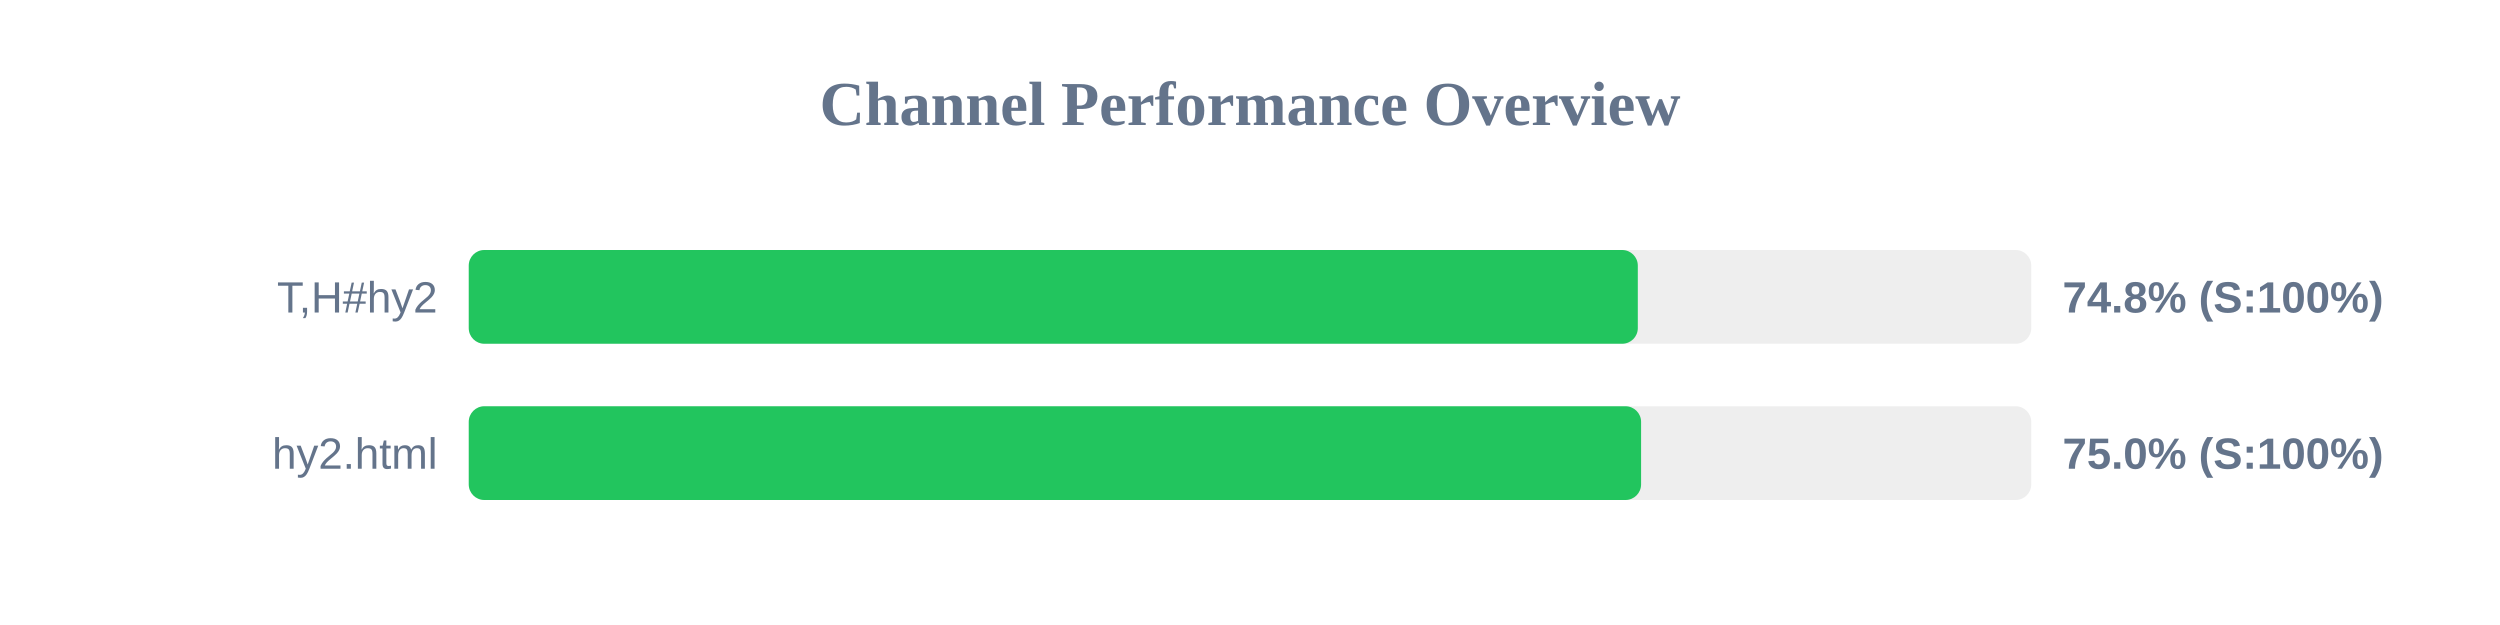
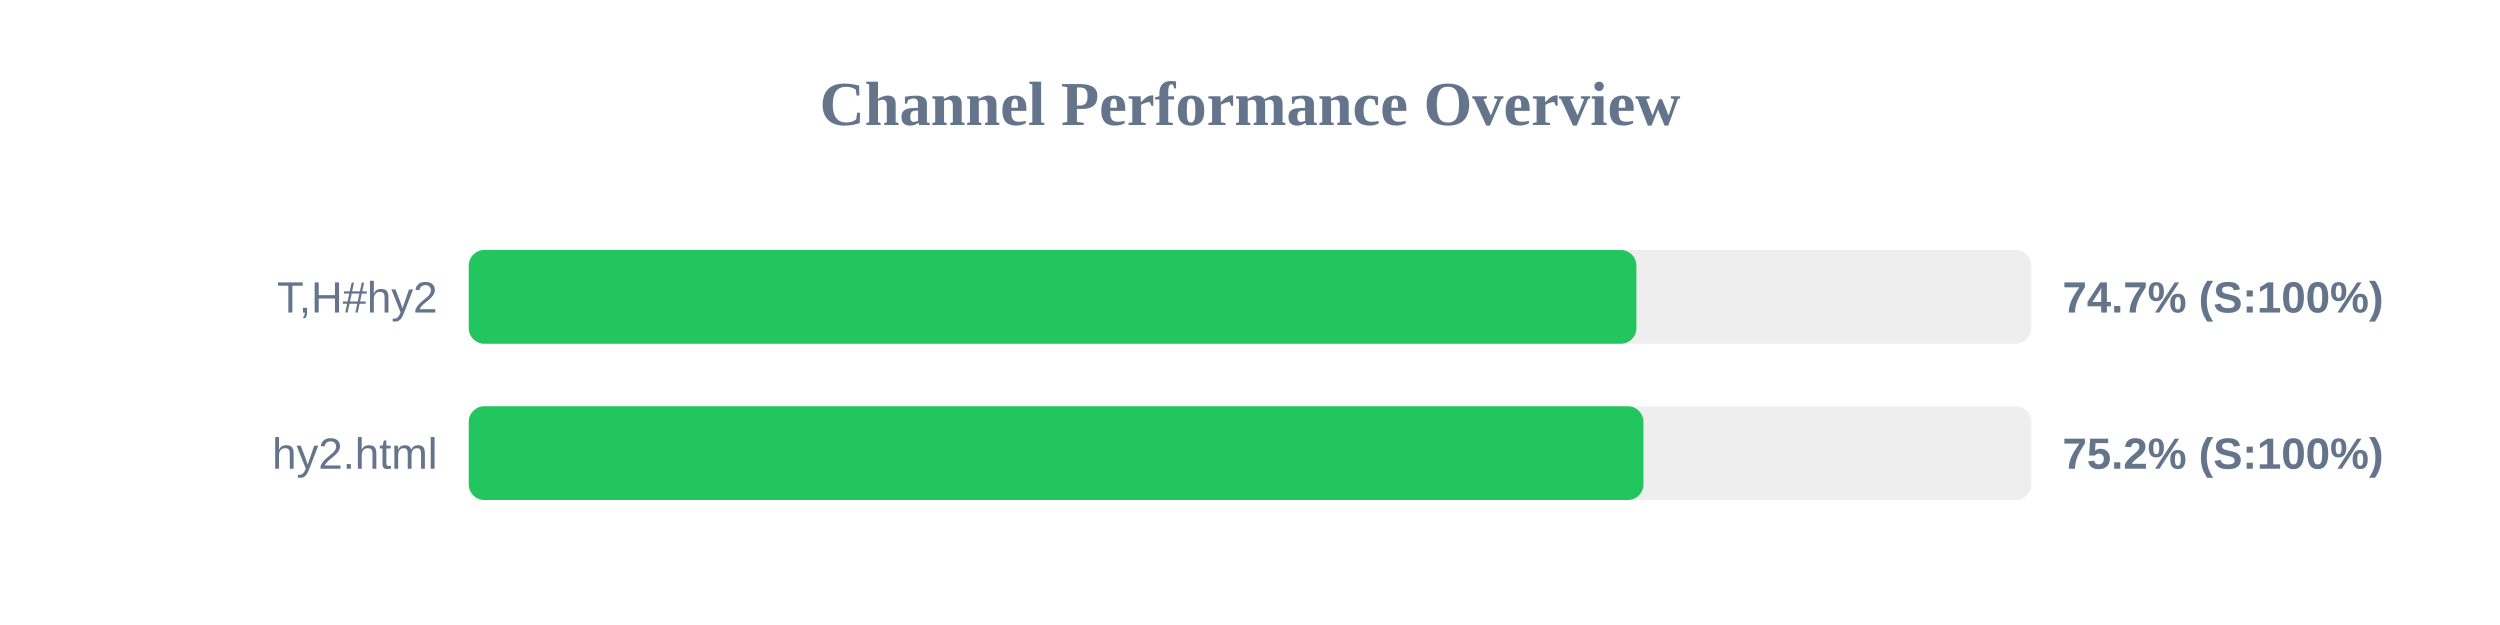
<svg xmlns="http://www.w3.org/2000/svg" width="800" height="200" version="1.1">
  <style>
        .row { font: 14px Arial; fill: #64748b; }
        .score { font: bold 14px Arial; fill: #64748b; }
    </style>
  <text x="400" y="40" text-anchor="middle" font-size="20px" font-weight="bold" fill="#64748b">Channel Performance Overview</text>
  <rect x="150" y="80" width="500" height="30" fill="#eee" rx="5" />
-   <rect x="150" y="80" width="374.1" height="30" fill="#22c55e" rx="5" />
+   <rect x="150" y="80" width="373.65" height="30" fill="#22c55e" rx="5" />
  <text x="140" y="100" text-anchor="end" class="row">T,H#hy2</text>
-   <text x="660" y="100" text-anchor="start" class="score">74.8% (S:100%)</text>
+   <text x="660" y="100" text-anchor="start" class="score">74.7% (S:100%)</text>
  <rect x="150" y="130" width="500" height="30" fill="#eee" rx="5" />
-   <rect x="150" y="130" width="375.15" height="30" fill="#22c55e" rx="5" />
+   <rect x="150" y="130" width="375.9" height="30" fill="#22c55e" rx="5" />
  <text x="140" y="150" text-anchor="end" class="row">hy2.html</text>
-   <text x="660" y="150" text-anchor="start" class="score">75.0% (S:100%)</text>
+   <text x="660" y="150" text-anchor="start" class="score">75.2% (S:100%)</text>
</svg>
